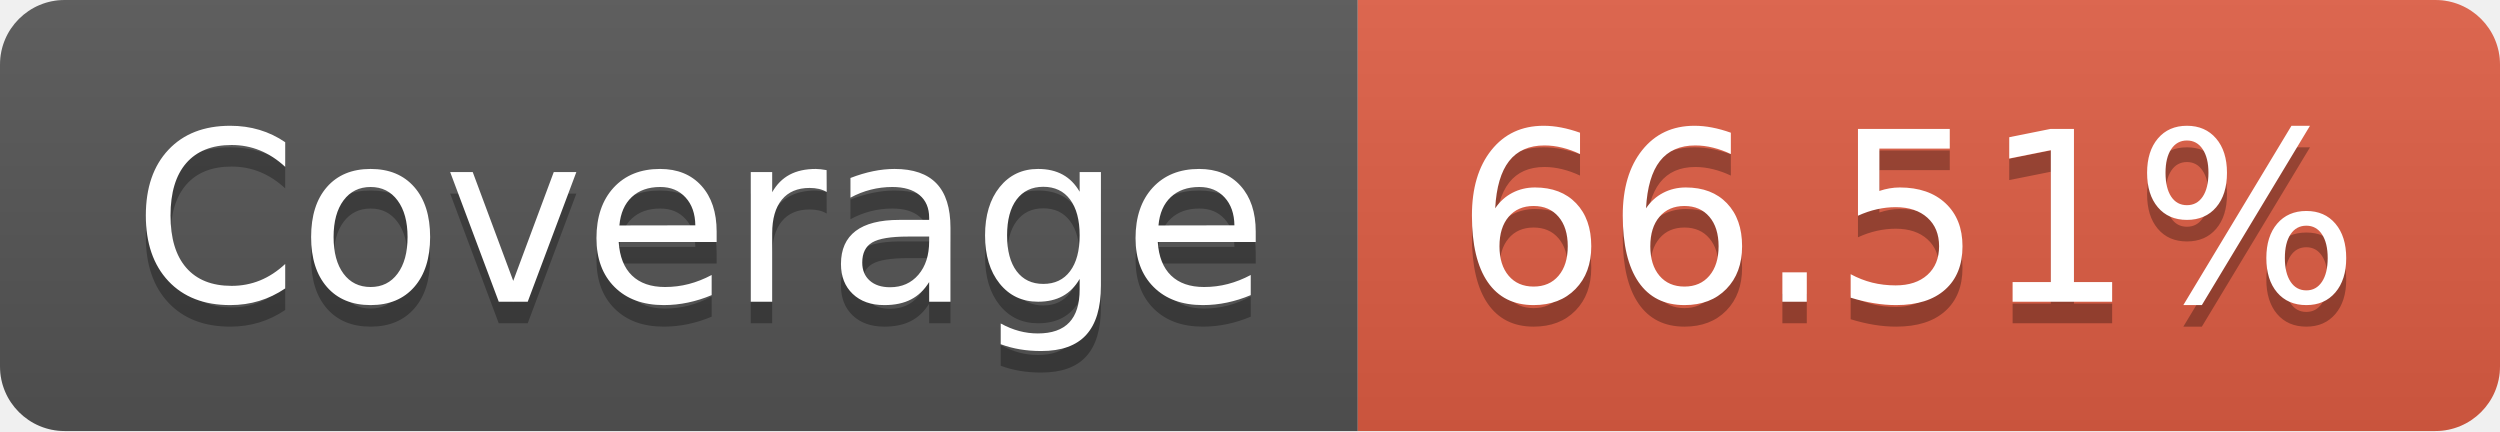
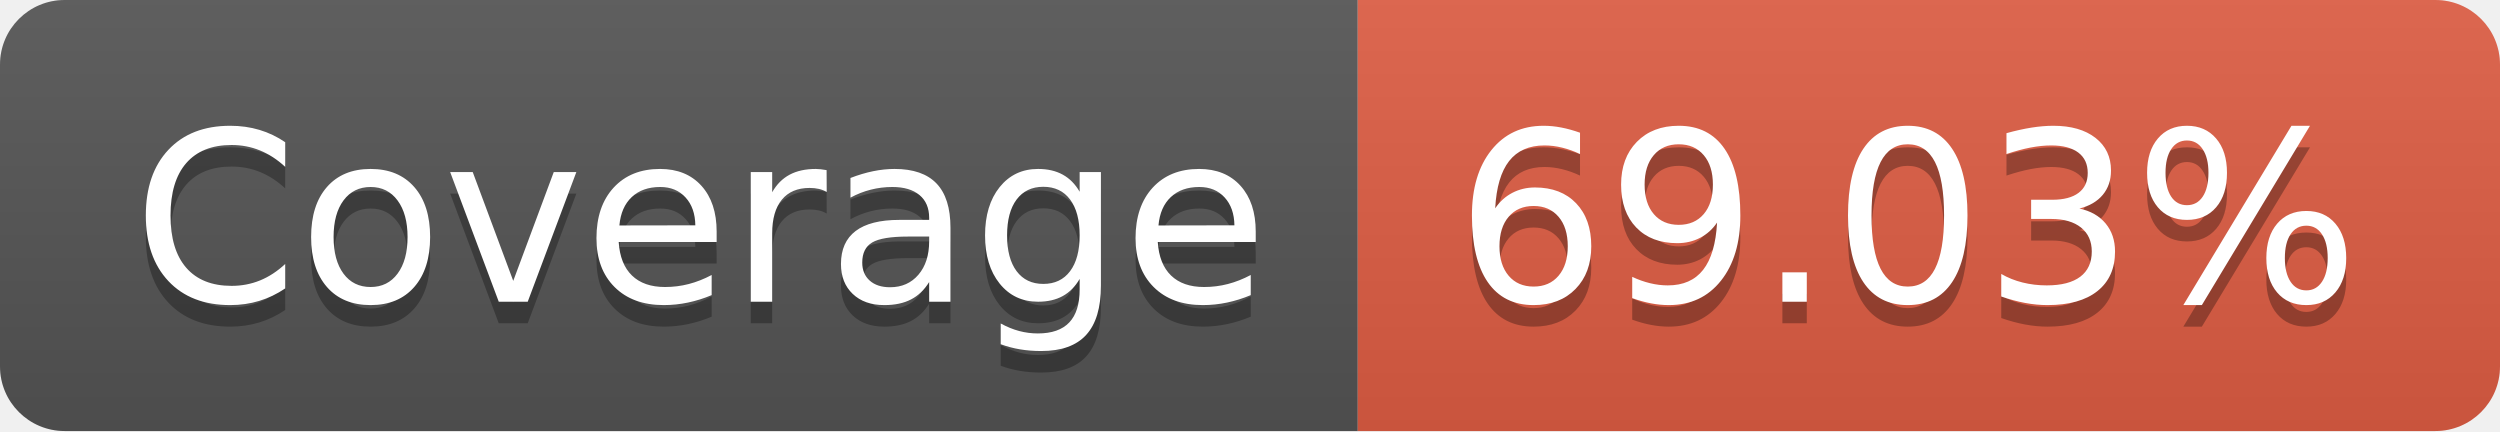
- <svg xmlns="http://www.w3.org/2000/svg" width="116" height="20" role="img" aria-label="Coverage: 66.51%">
+ <svg xmlns="http://www.w3.org/2000/svg" width="116" height="20" role="img" aria-label="Coverage: 69.03%">
  <linearGradient id="s" x2="0" y2="100%">
    <stop offset="0" stop-color="#bbb" stop-opacity=".1" />
    <stop offset="1" stop-opacity=".1" />
  </linearGradient>
  <clipPath id="r">
    <rect width="116" height="20" rx="3" fill="#fff" />
  </clipPath>
  <g clip-path="url(#r)">
    <rect width="63" height="20" fill="#555" />
    <rect x="63" width="53" height="20" fill="#e05d44" />
    <rect width="116" height="20" fill="url(#s)" />
  </g>
  <g fill="#fff" text-anchor="middle" font-family="Verdana,Geneva,DejaVu Sans,sans-serif" text-rendering="geometricPrecision" font-size="110">
    <text aria-hidden="true" x="325" y="150" fill="#010101" fill-opacity=".3" transform="scale(.1)" textLength="530">Coverage</text>
    <text x="325" y="140" transform="scale(.1)" fill="#fff" textLength="530">Coverage</text>
-     <text aria-hidden="true" x="885" y="150" fill="#010101" fill-opacity=".3" transform="scale(.1)" textLength="430">66.51%</text>
-     <text x="885" y="140" transform="scale(.1)" fill="#fff" textLength="430">66.51%</text>
+     <text aria-hidden="true" x="885" y="150" fill="#010101" fill-opacity=".3" transform="scale(.1)" textLength="430">69.03%</text>
+     <text x="885" y="140" transform="scale(.1)" fill="#fff" textLength="430">69.03%</text>
  </g>
</svg>
